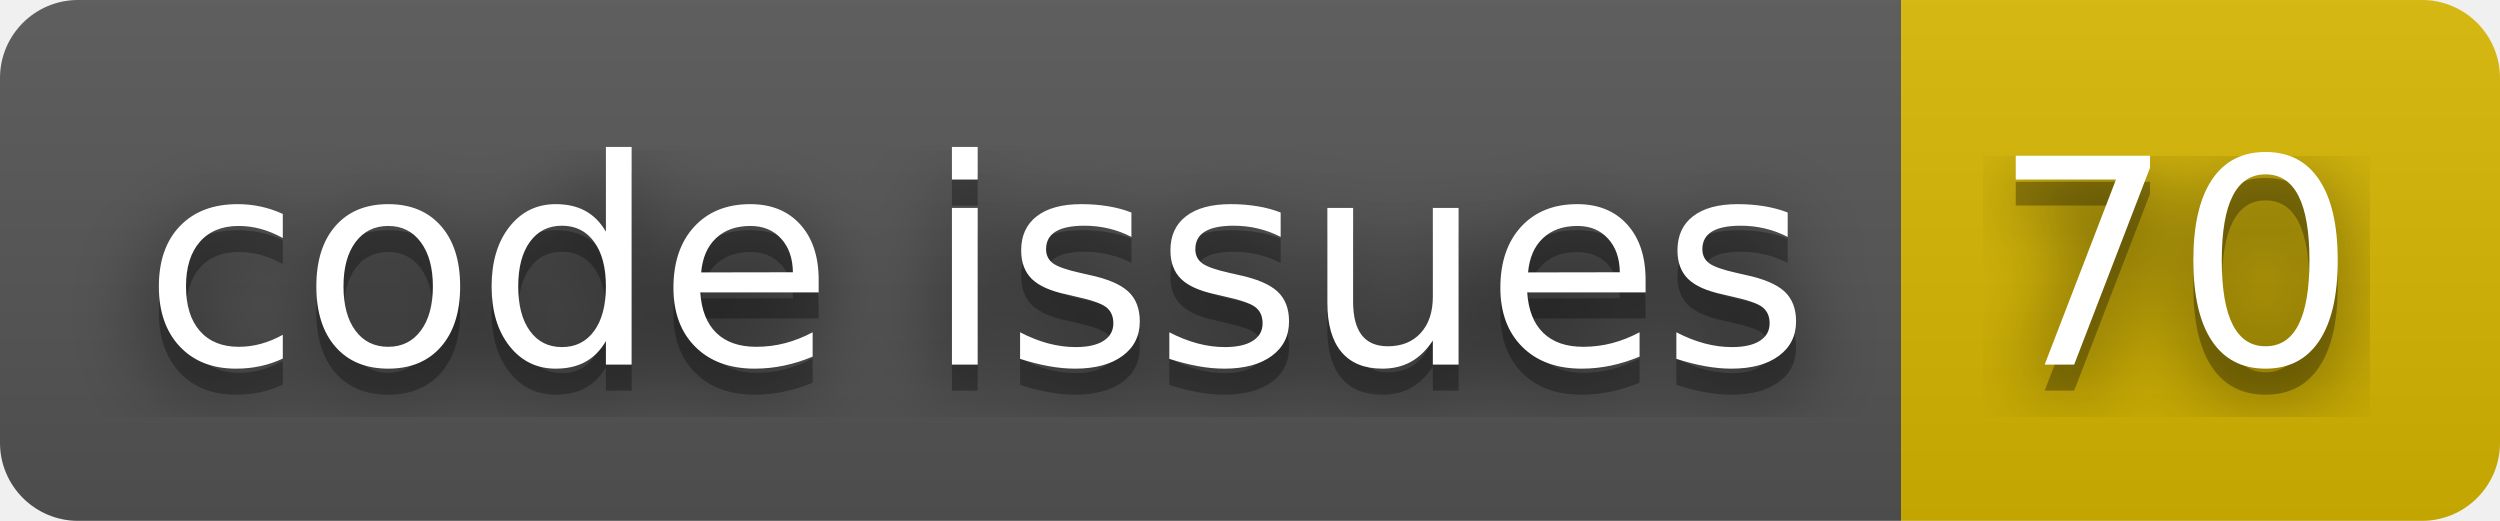
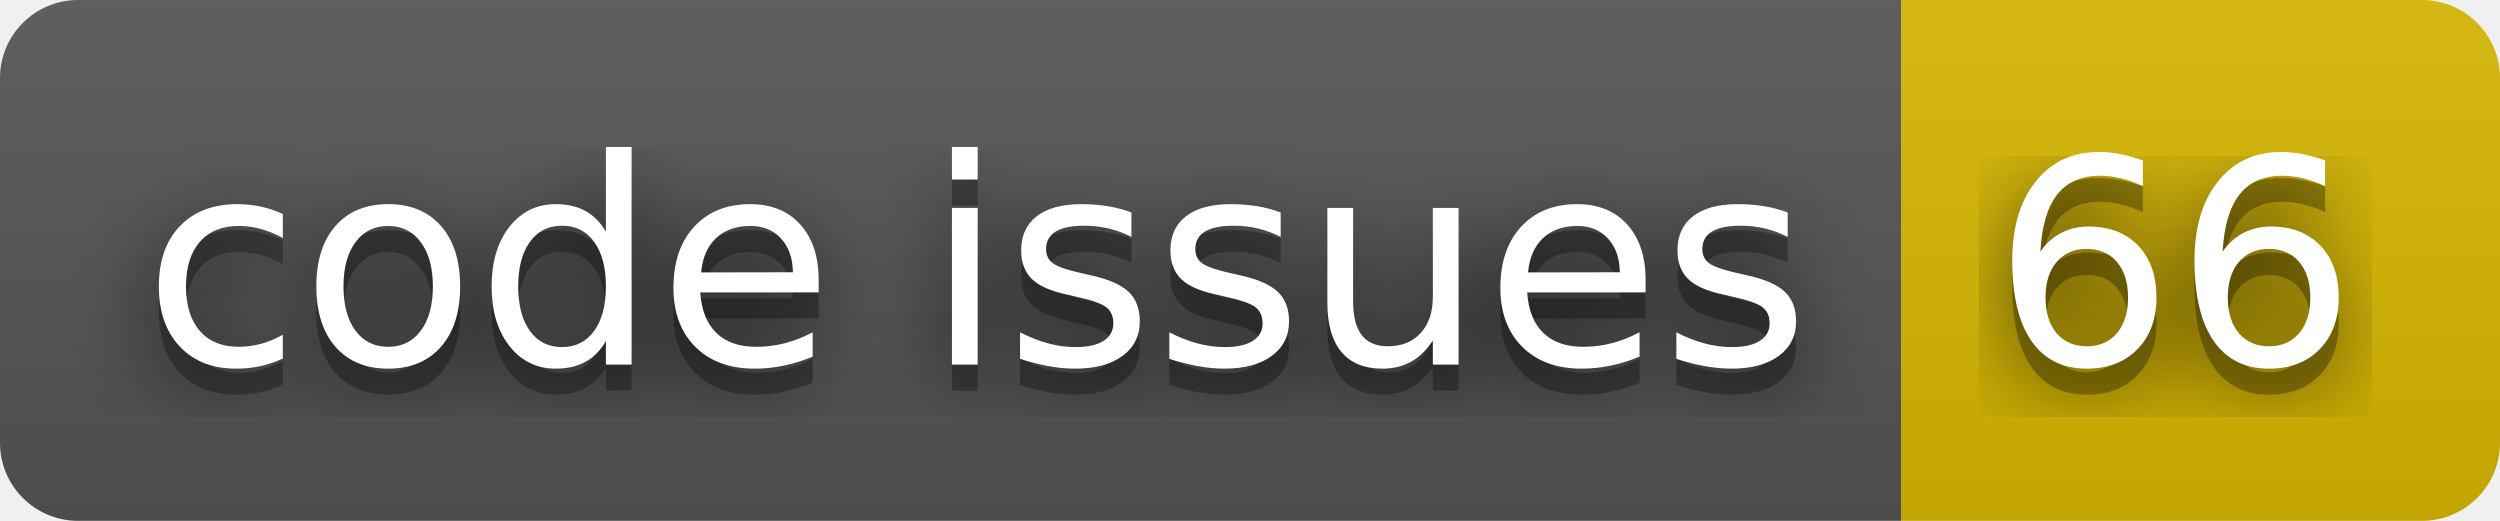
- <svg xmlns="http://www.w3.org/2000/svg" width="96" height="20" role="img" aria-label="code issues: 70">
+ <svg xmlns="http://www.w3.org/2000/svg" width="96" height="20" role="img" aria-label="code issues: 66">
  <filter id="blur">
    <feGaussianBlur stdDeviation="16" />
  </filter>
  <linearGradient id="s" x2="0" y2="100%">
    <stop offset="0" stop-color="#bbb" stop-opacity=".1" />
    <stop offset="1" stop-opacity=".1" />
  </linearGradient>
  <clipPath id="r">
    <rect width="96" height="20" rx="3" />
  </clipPath>
  <g clip-path="url(#r)">
    <rect width="73" height="20" fill="#555" />
    <rect x="73" width="23" height="20" fill="#d8b800" />
    <rect width="96" height="20" fill="url(#s)" />
  </g>
  <g fill="#fff" text-anchor="middle" font-family="Verdana,Geneva,DejaVu Sans,sans-serif" text-rendering="geometricPrecision" font-size="110">
    <g transform="scale(.1)">
      <g aria-hidden="true" fill="#010101">
        <text x="375" y="150" fill-opacity=".8" filter="url(#blur)" textLength="630">code issues</text>
        <text x="375" y="150" fill-opacity=".3" textLength="630">code issues</text>
      </g>
      <text x="375" y="140" textLength="630">code issues</text>
    </g>
    <g transform="scale(.1)">
      <g aria-hidden="true" fill="#010101">
-         <text x="835" y="150" fill-opacity=".8" filter="url(#blur)" textLength="130">70</text>
-         <text x="835" y="150" fill-opacity=".3" textLength="130">70</text>
+         <text x="835" y="150" fill-opacity=".8" filter="url(#blur)" textLength="130">66</text>
+         <text x="835" y="150" fill-opacity=".3" textLength="130">66</text>
      </g>
-       <text x="835" y="140" textLength="130">70</text>
+       <text x="835" y="140" textLength="130">66</text>
    </g>
  </g>
</svg>
